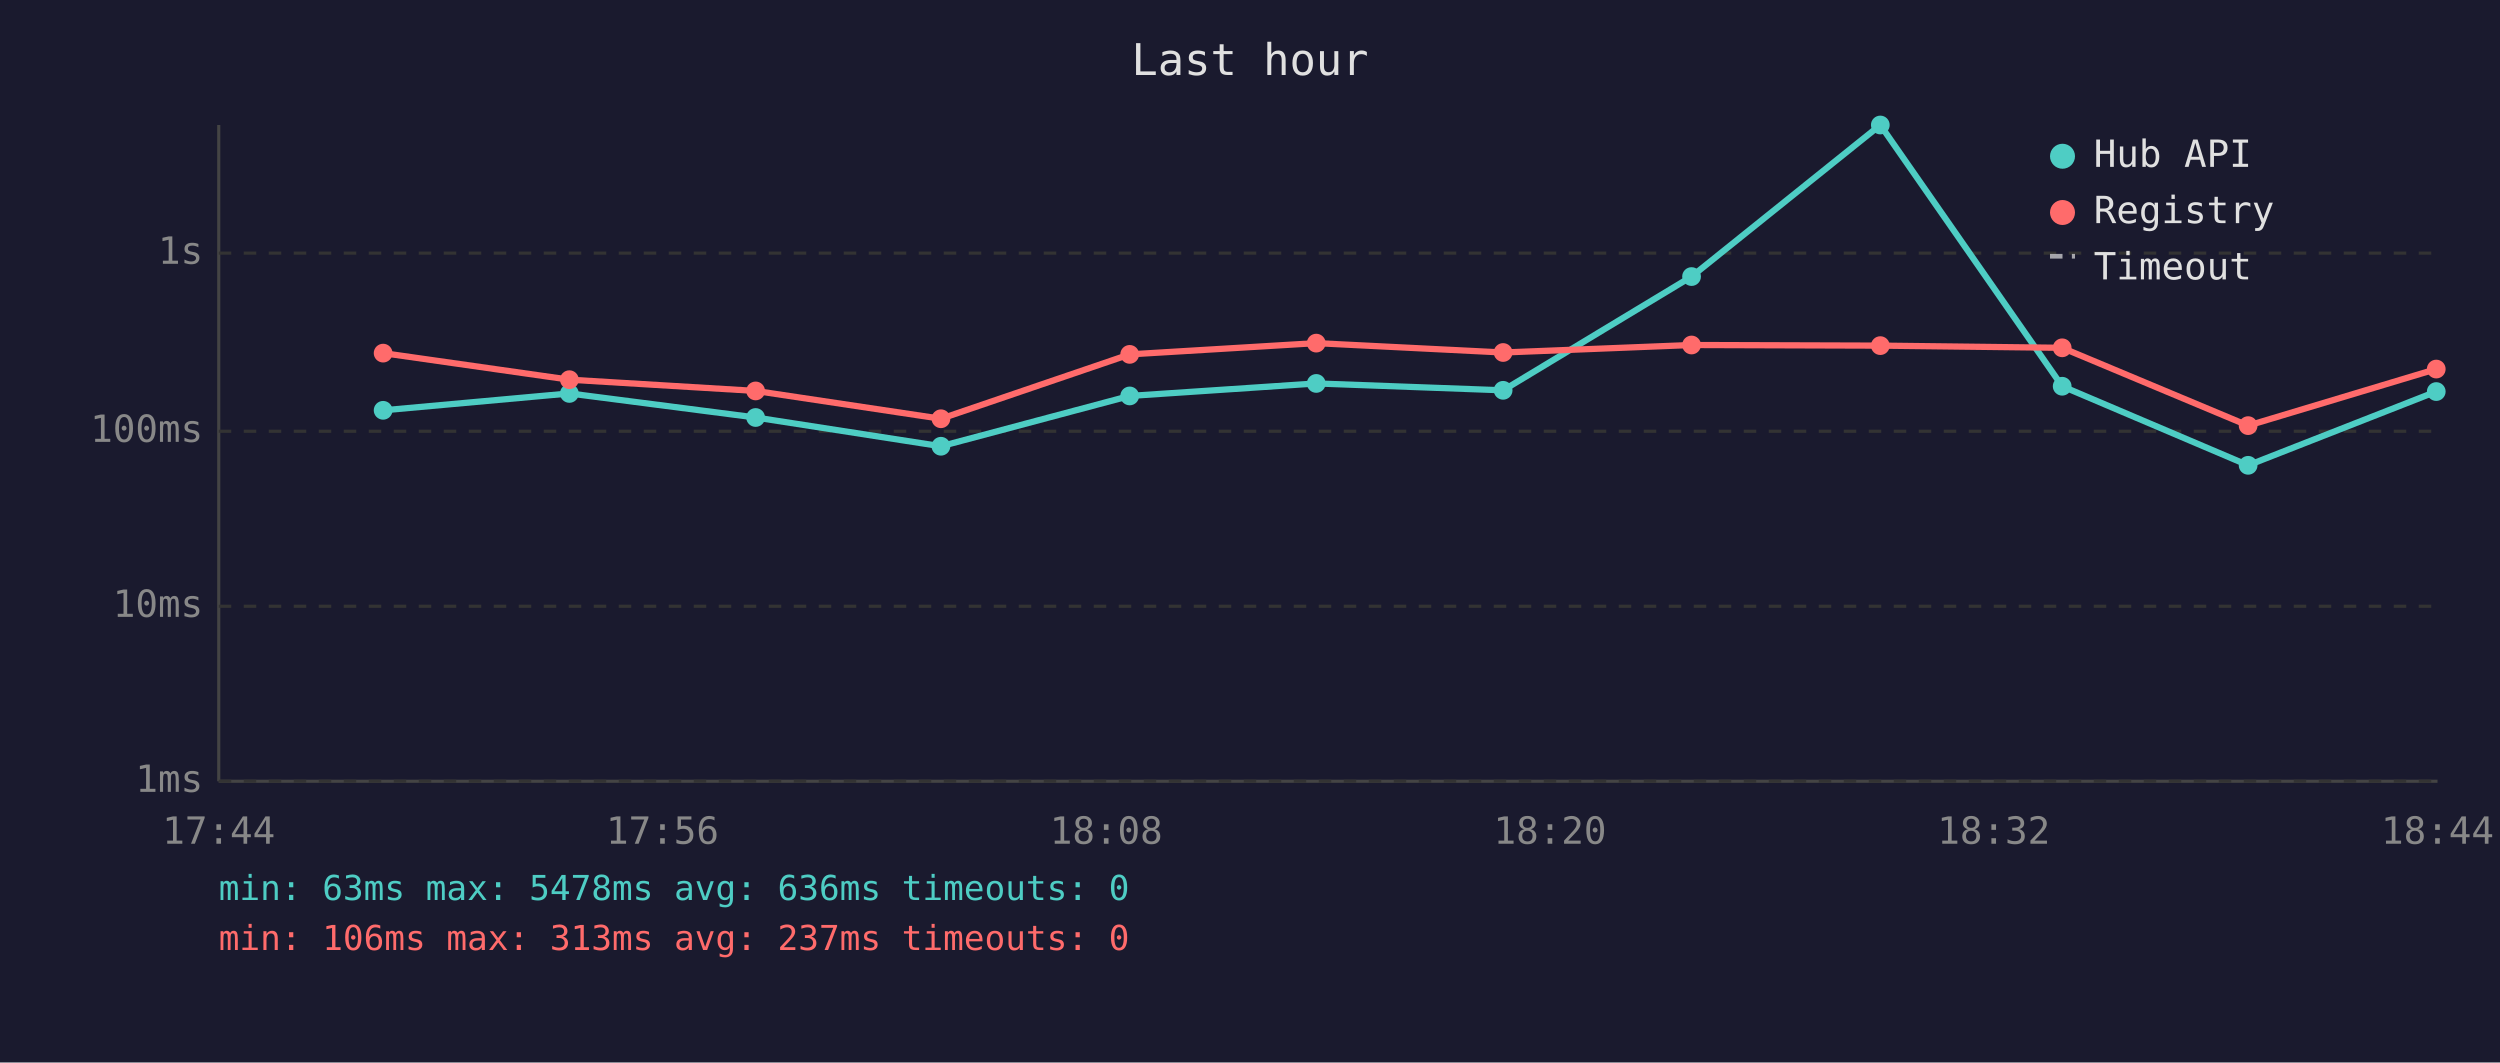
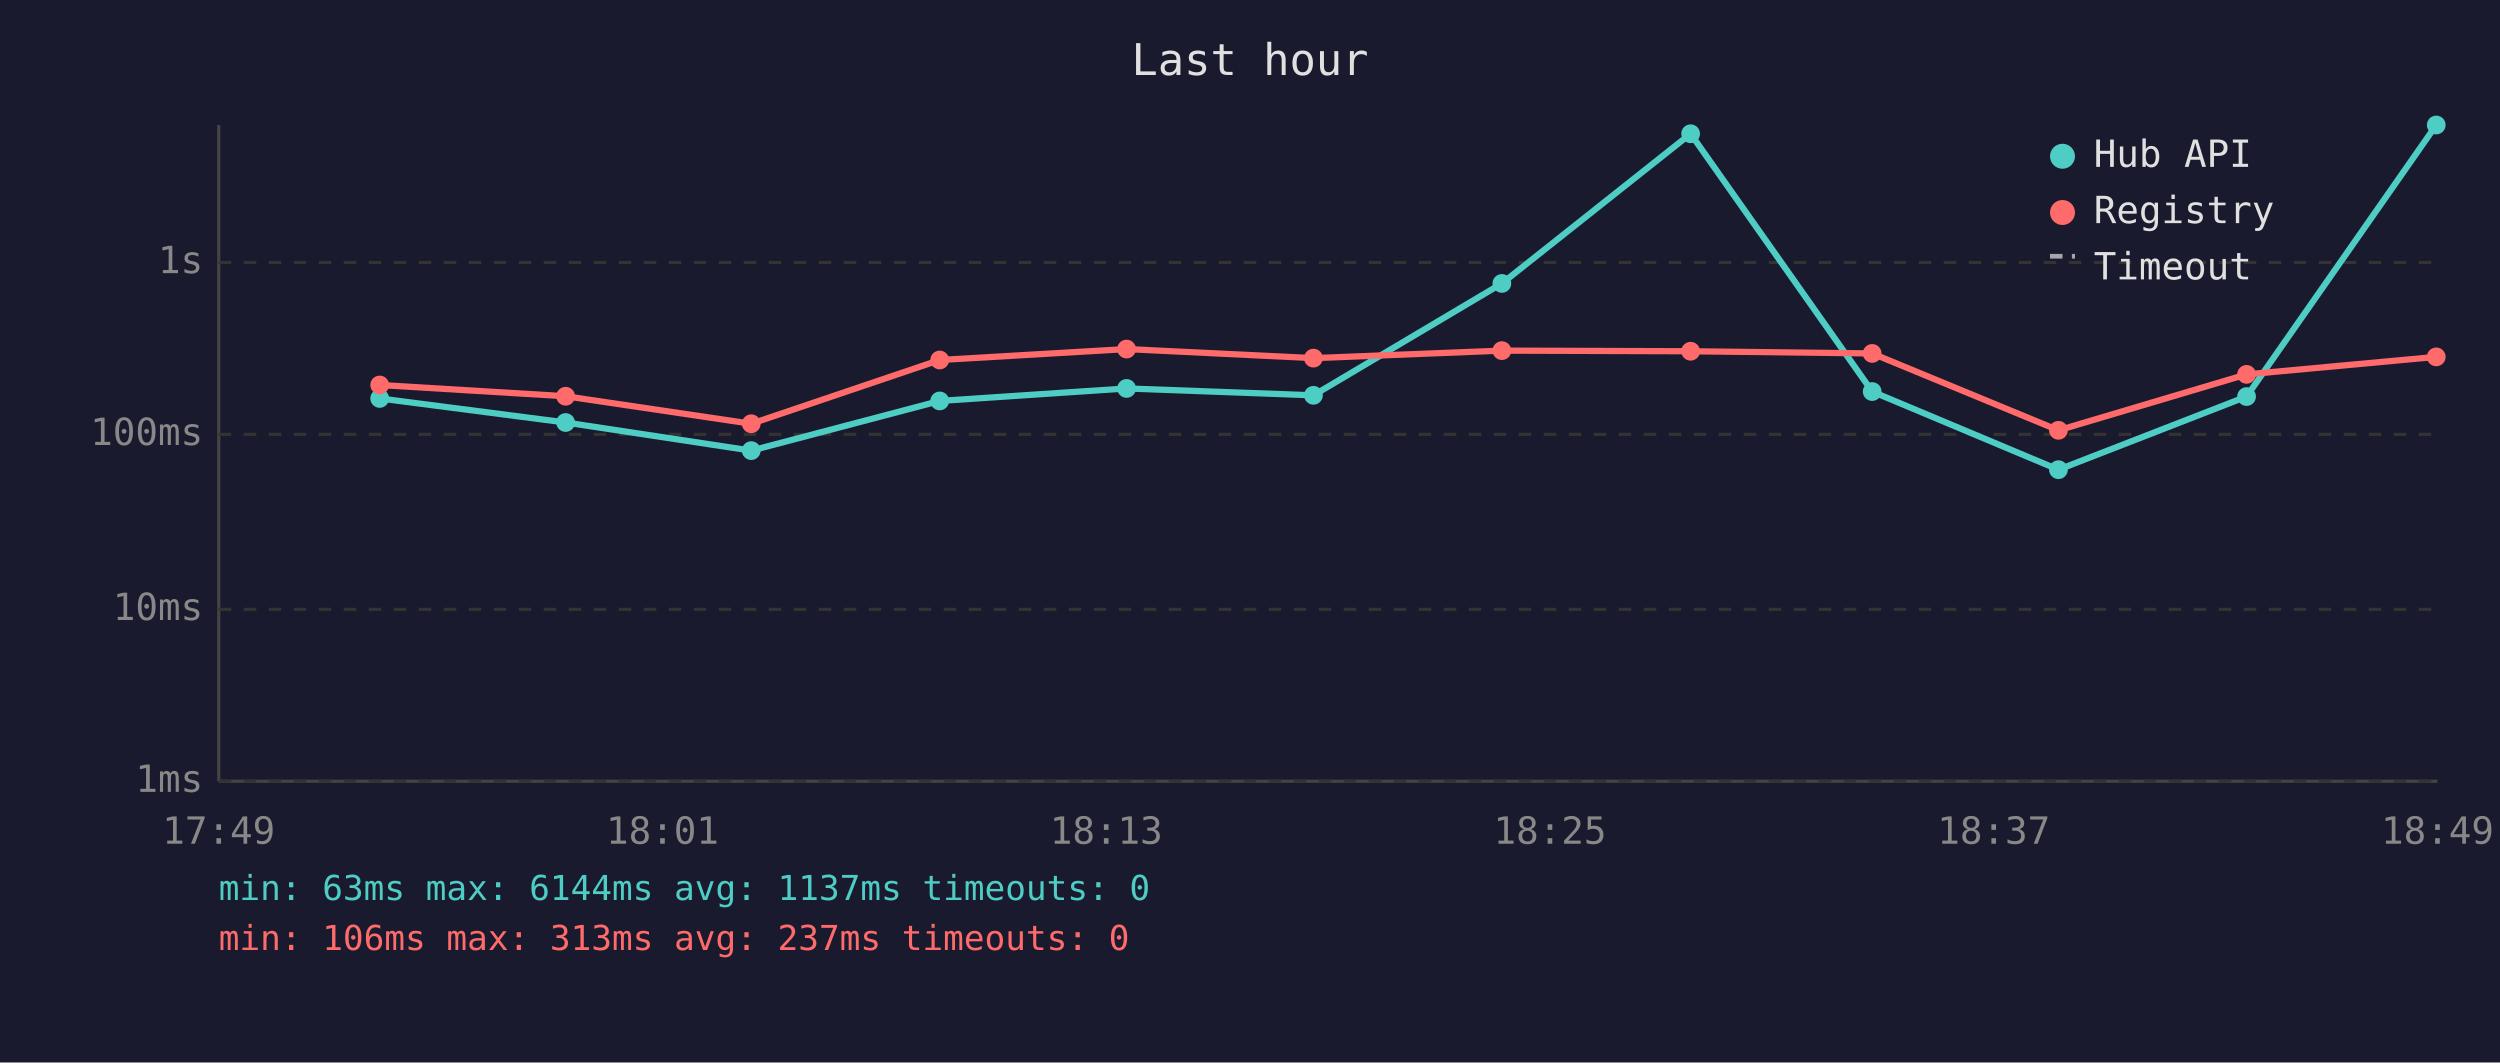
<svg xmlns="http://www.w3.org/2000/svg" viewBox="0 0 800 340" font-family="monospace" font-size="12">
  <rect width="800" height="340" fill="#1a1a2e" />
  <text x="400" y="24" fill="#e0e0e0" font-size="14" text-anchor="middle">Last hour</text>
  <line x1="70" y1="40" x2="70" y2="250" stroke="#444" stroke-width="1" />
  <line x1="70" y1="250" x2="780" y2="250" stroke="#444" stroke-width="1" />
  <line x1="70" y1="250" x2="780" y2="250" stroke="#333" stroke-width="1" stroke-dasharray="4" />
  <text x="65" y="250" fill="#888" text-anchor="end" dominant-baseline="middle">1ms</text>
-   <line x1="70" y1="194" x2="780" y2="194" stroke="#333" stroke-width="1" stroke-dasharray="4" />
-   <text x="65" y="194" fill="#888" text-anchor="end" dominant-baseline="middle">10ms</text>
-   <line x1="70" y1="138" x2="780" y2="138" stroke="#333" stroke-width="1" stroke-dasharray="4" />
-   <text x="65" y="138" fill="#888" text-anchor="end" dominant-baseline="middle">100ms</text>
-   <line x1="70" y1="81" x2="780" y2="81" stroke="#333" stroke-width="1" stroke-dasharray="4" />
-   <text x="65" y="81" fill="#888" text-anchor="end" dominant-baseline="middle">1s</text>
-   <text x="70" y="270" fill="#888" text-anchor="middle">17:44</text>
-   <text x="212" y="270" fill="#888" text-anchor="middle">17:56</text>
-   <text x="354" y="270" fill="#888" text-anchor="middle">18:08</text>
-   <text x="496" y="270" fill="#888" text-anchor="middle">18:20</text>
-   <text x="638" y="270" fill="#888" text-anchor="middle">18:32</text>
-   <text x="780" y="270" fill="#888" text-anchor="middle">18:44</text>
-   <polyline points="122.6,131.3 182.2,125.9 241.8,133.6 301.1,142.8 361.5,126.7 421.2,122.7 481.0,124.9 541.3,88.5 601.7,40.0 659.9,123.6 719.4,148.9 779.6,125.3" fill="none" stroke="#4ecdc4" stroke-width="2" opacity="1" />
-   <circle cx="122.6" cy="131.3" r="3" fill="#4ecdc4" />
-   <circle cx="182.2" cy="125.9" r="3" fill="#4ecdc4" />
-   <circle cx="241.8" cy="133.6" r="3" fill="#4ecdc4" />
-   <circle cx="301.1" cy="142.8" r="3" fill="#4ecdc4" />
-   <circle cx="361.5" cy="126.7" r="3" fill="#4ecdc4" />
-   <circle cx="421.2" cy="122.7" r="3" fill="#4ecdc4" />
-   <circle cx="481.0" cy="124.9" r="3" fill="#4ecdc4" />
-   <circle cx="541.3" cy="88.5" r="3" fill="#4ecdc4" />
-   <circle cx="601.7" cy="40.0" r="3" fill="#4ecdc4" />
-   <circle cx="659.9" cy="123.6" r="3" fill="#4ecdc4" />
-   <circle cx="719.4" cy="148.9" r="3" fill="#4ecdc4" />
-   <circle cx="779.6" cy="125.3" r="3" fill="#4ecdc4" />
-   <polyline points="122.6,113.0 182.2,121.5 241.8,125.1 301.1,134.0 361.5,113.4 421.2,109.8 481.0,112.8 541.3,110.4 601.7,110.6 659.9,111.3 719.4,136.2 779.6,118.1" fill="none" stroke="#ff6b6b" stroke-width="2" opacity="1" />
-   <circle cx="122.6" cy="113.0" r="3" fill="#ff6b6b" />
-   <circle cx="182.2" cy="121.5" r="3" fill="#ff6b6b" />
-   <circle cx="241.8" cy="125.1" r="3" fill="#ff6b6b" />
-   <circle cx="301.1" cy="134.0" r="3" fill="#ff6b6b" />
-   <circle cx="361.5" cy="113.4" r="3" fill="#ff6b6b" />
-   <circle cx="421.2" cy="109.8" r="3" fill="#ff6b6b" />
-   <circle cx="481.0" cy="112.8" r="3" fill="#ff6b6b" />
-   <circle cx="541.3" cy="110.4" r="3" fill="#ff6b6b" />
-   <circle cx="601.7" cy="110.6" r="3" fill="#ff6b6b" />
-   <circle cx="659.9" cy="111.3" r="3" fill="#ff6b6b" />
-   <circle cx="719.4" cy="136.2" r="3" fill="#ff6b6b" />
-   <circle cx="779.6" cy="118.1" r="3" fill="#ff6b6b" />
+   <line x1="70" y1="195" x2="780" y2="195" stroke="#333" stroke-width="1" stroke-dasharray="4" />
+   <text x="65" y="195" fill="#888" text-anchor="end" dominant-baseline="middle">10ms</text>
+   <line x1="70" y1="139" x2="780" y2="139" stroke="#333" stroke-width="1" stroke-dasharray="4" />
+   <text x="65" y="139" fill="#888" text-anchor="end" dominant-baseline="middle">100ms</text>
+   <line x1="70" y1="84" x2="780" y2="84" stroke="#333" stroke-width="1" stroke-dasharray="4" />
+   <text x="65" y="84" fill="#888" text-anchor="end" dominant-baseline="middle">1s</text>
+   <text x="70" y="270" fill="#888" text-anchor="middle">17:49</text>
+   <text x="212" y="270" fill="#888" text-anchor="middle">18:01</text>
+   <text x="354" y="270" fill="#888" text-anchor="middle">18:13</text>
+   <text x="496" y="270" fill="#888" text-anchor="middle">18:25</text>
+   <text x="638" y="270" fill="#888" text-anchor="middle">18:37</text>
+   <text x="780" y="270" fill="#888" text-anchor="middle">18:49</text>
+   <polyline points="121.5,127.5 181.0,135.2 240.4,144.2 300.7,128.3 360.5,124.3 420.3,126.5 480.6,90.7 541.0,42.8 599.1,125.3 658.7,150.3 718.9,126.9 779.6,40.0" fill="none" stroke="#4ecdc4" stroke-width="2" opacity="1" />
+   <circle cx="121.5" cy="127.5" r="3" fill="#4ecdc4" />
+   <circle cx="181.0" cy="135.2" r="3" fill="#4ecdc4" />
+   <circle cx="240.4" cy="144.2" r="3" fill="#4ecdc4" />
+   <circle cx="300.7" cy="128.3" r="3" fill="#4ecdc4" />
+   <circle cx="360.5" cy="124.3" r="3" fill="#4ecdc4" />
+   <circle cx="420.3" cy="126.5" r="3" fill="#4ecdc4" />
+   <circle cx="480.6" cy="90.7" r="3" fill="#4ecdc4" />
+   <circle cx="541.0" cy="42.8" r="3" fill="#4ecdc4" />
+   <circle cx="599.1" cy="125.3" r="3" fill="#4ecdc4" />
+   <circle cx="658.7" cy="150.3" r="3" fill="#4ecdc4" />
+   <circle cx="718.9" cy="126.9" r="3" fill="#4ecdc4" />
+   <circle cx="779.6" cy="40.0" r="3" fill="#4ecdc4" />
+   <polyline points="121.5,123.2 181.0,126.8 240.4,135.6 300.7,115.2 360.5,111.7 420.3,114.6 480.6,112.2 541.0,112.4 599.1,113.1 658.7,137.7 718.9,119.8 779.6,114.2" fill="none" stroke="#ff6b6b" stroke-width="2" opacity="1" />
+   <circle cx="121.5" cy="123.2" r="3" fill="#ff6b6b" />
+   <circle cx="181.0" cy="126.8" r="3" fill="#ff6b6b" />
+   <circle cx="240.4" cy="135.6" r="3" fill="#ff6b6b" />
+   <circle cx="300.7" cy="115.2" r="3" fill="#ff6b6b" />
+   <circle cx="360.5" cy="111.7" r="3" fill="#ff6b6b" />
+   <circle cx="420.3" cy="114.6" r="3" fill="#ff6b6b" />
+   <circle cx="480.6" cy="112.2" r="3" fill="#ff6b6b" />
+   <circle cx="541.0" cy="112.4" r="3" fill="#ff6b6b" />
+   <circle cx="599.1" cy="113.1" r="3" fill="#ff6b6b" />
+   <circle cx="658.7" cy="137.7" r="3" fill="#ff6b6b" />
+   <circle cx="718.9" cy="119.8" r="3" fill="#ff6b6b" />
+   <circle cx="779.6" cy="114.2" r="3" fill="#ff6b6b" />
  <circle cx="660" cy="50" r="4" fill="#4ecdc4" />
  <text x="670" y="50" fill="#e0e0e0" dominant-baseline="middle">Hub API</text>
  <circle cx="660" cy="68" r="4" fill="#ff6b6b" />
  <text x="670" y="68" fill="#e0e0e0" dominant-baseline="middle">Registry</text>
  <line x1="656" y1="82" x2="664" y2="82" stroke="#e0e0e0" stroke-width="1.5" stroke-dasharray="4,3" opacity="0.7" />
  <text x="670" y="86" fill="#e0e0e0" dominant-baseline="middle">Timeout</text>
-   <text x="70" y="288" fill="#4ecdc4" font-size="11">min: 63ms  max: 5478ms  avg: 636ms  timeouts: 0</text>
+   <text x="70" y="288" fill="#4ecdc4" font-size="11">min: 63ms  max: 6144ms  avg: 1137ms  timeouts: 0</text>
  <text x="70" y="304" fill="#ff6b6b" font-size="11">min: 106ms  max: 313ms  avg: 237ms  timeouts: 0</text>
</svg>
